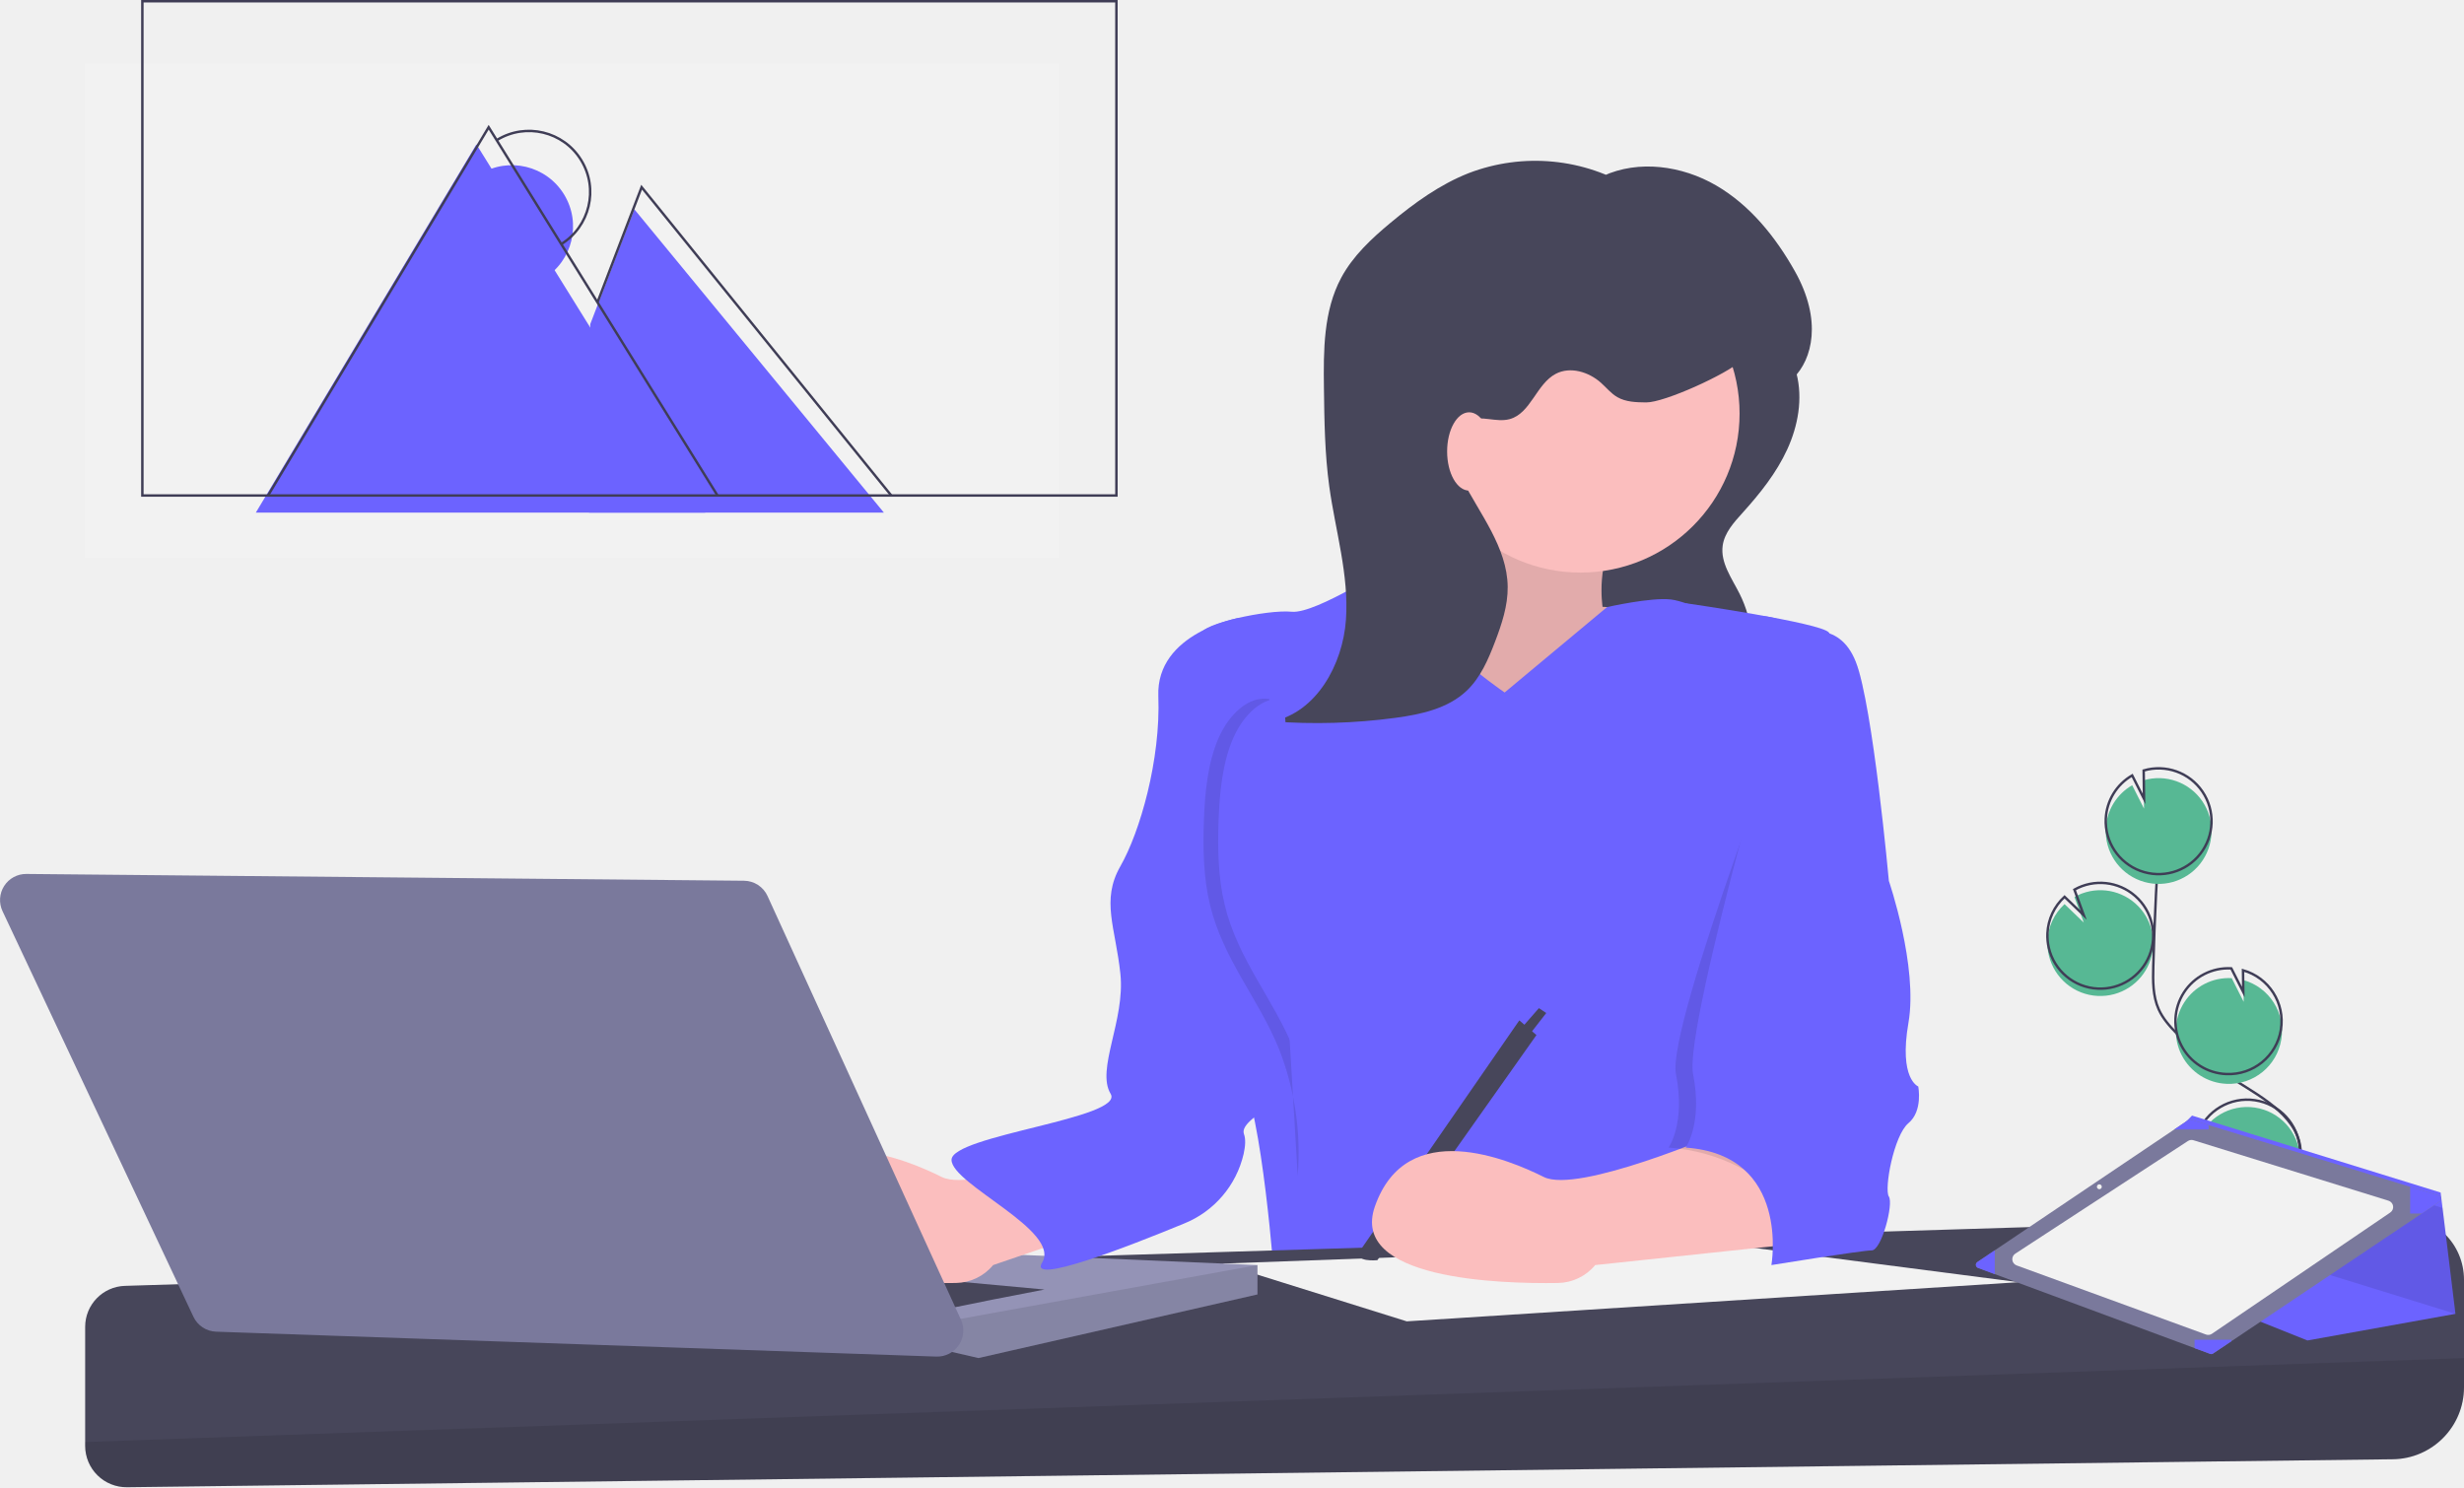
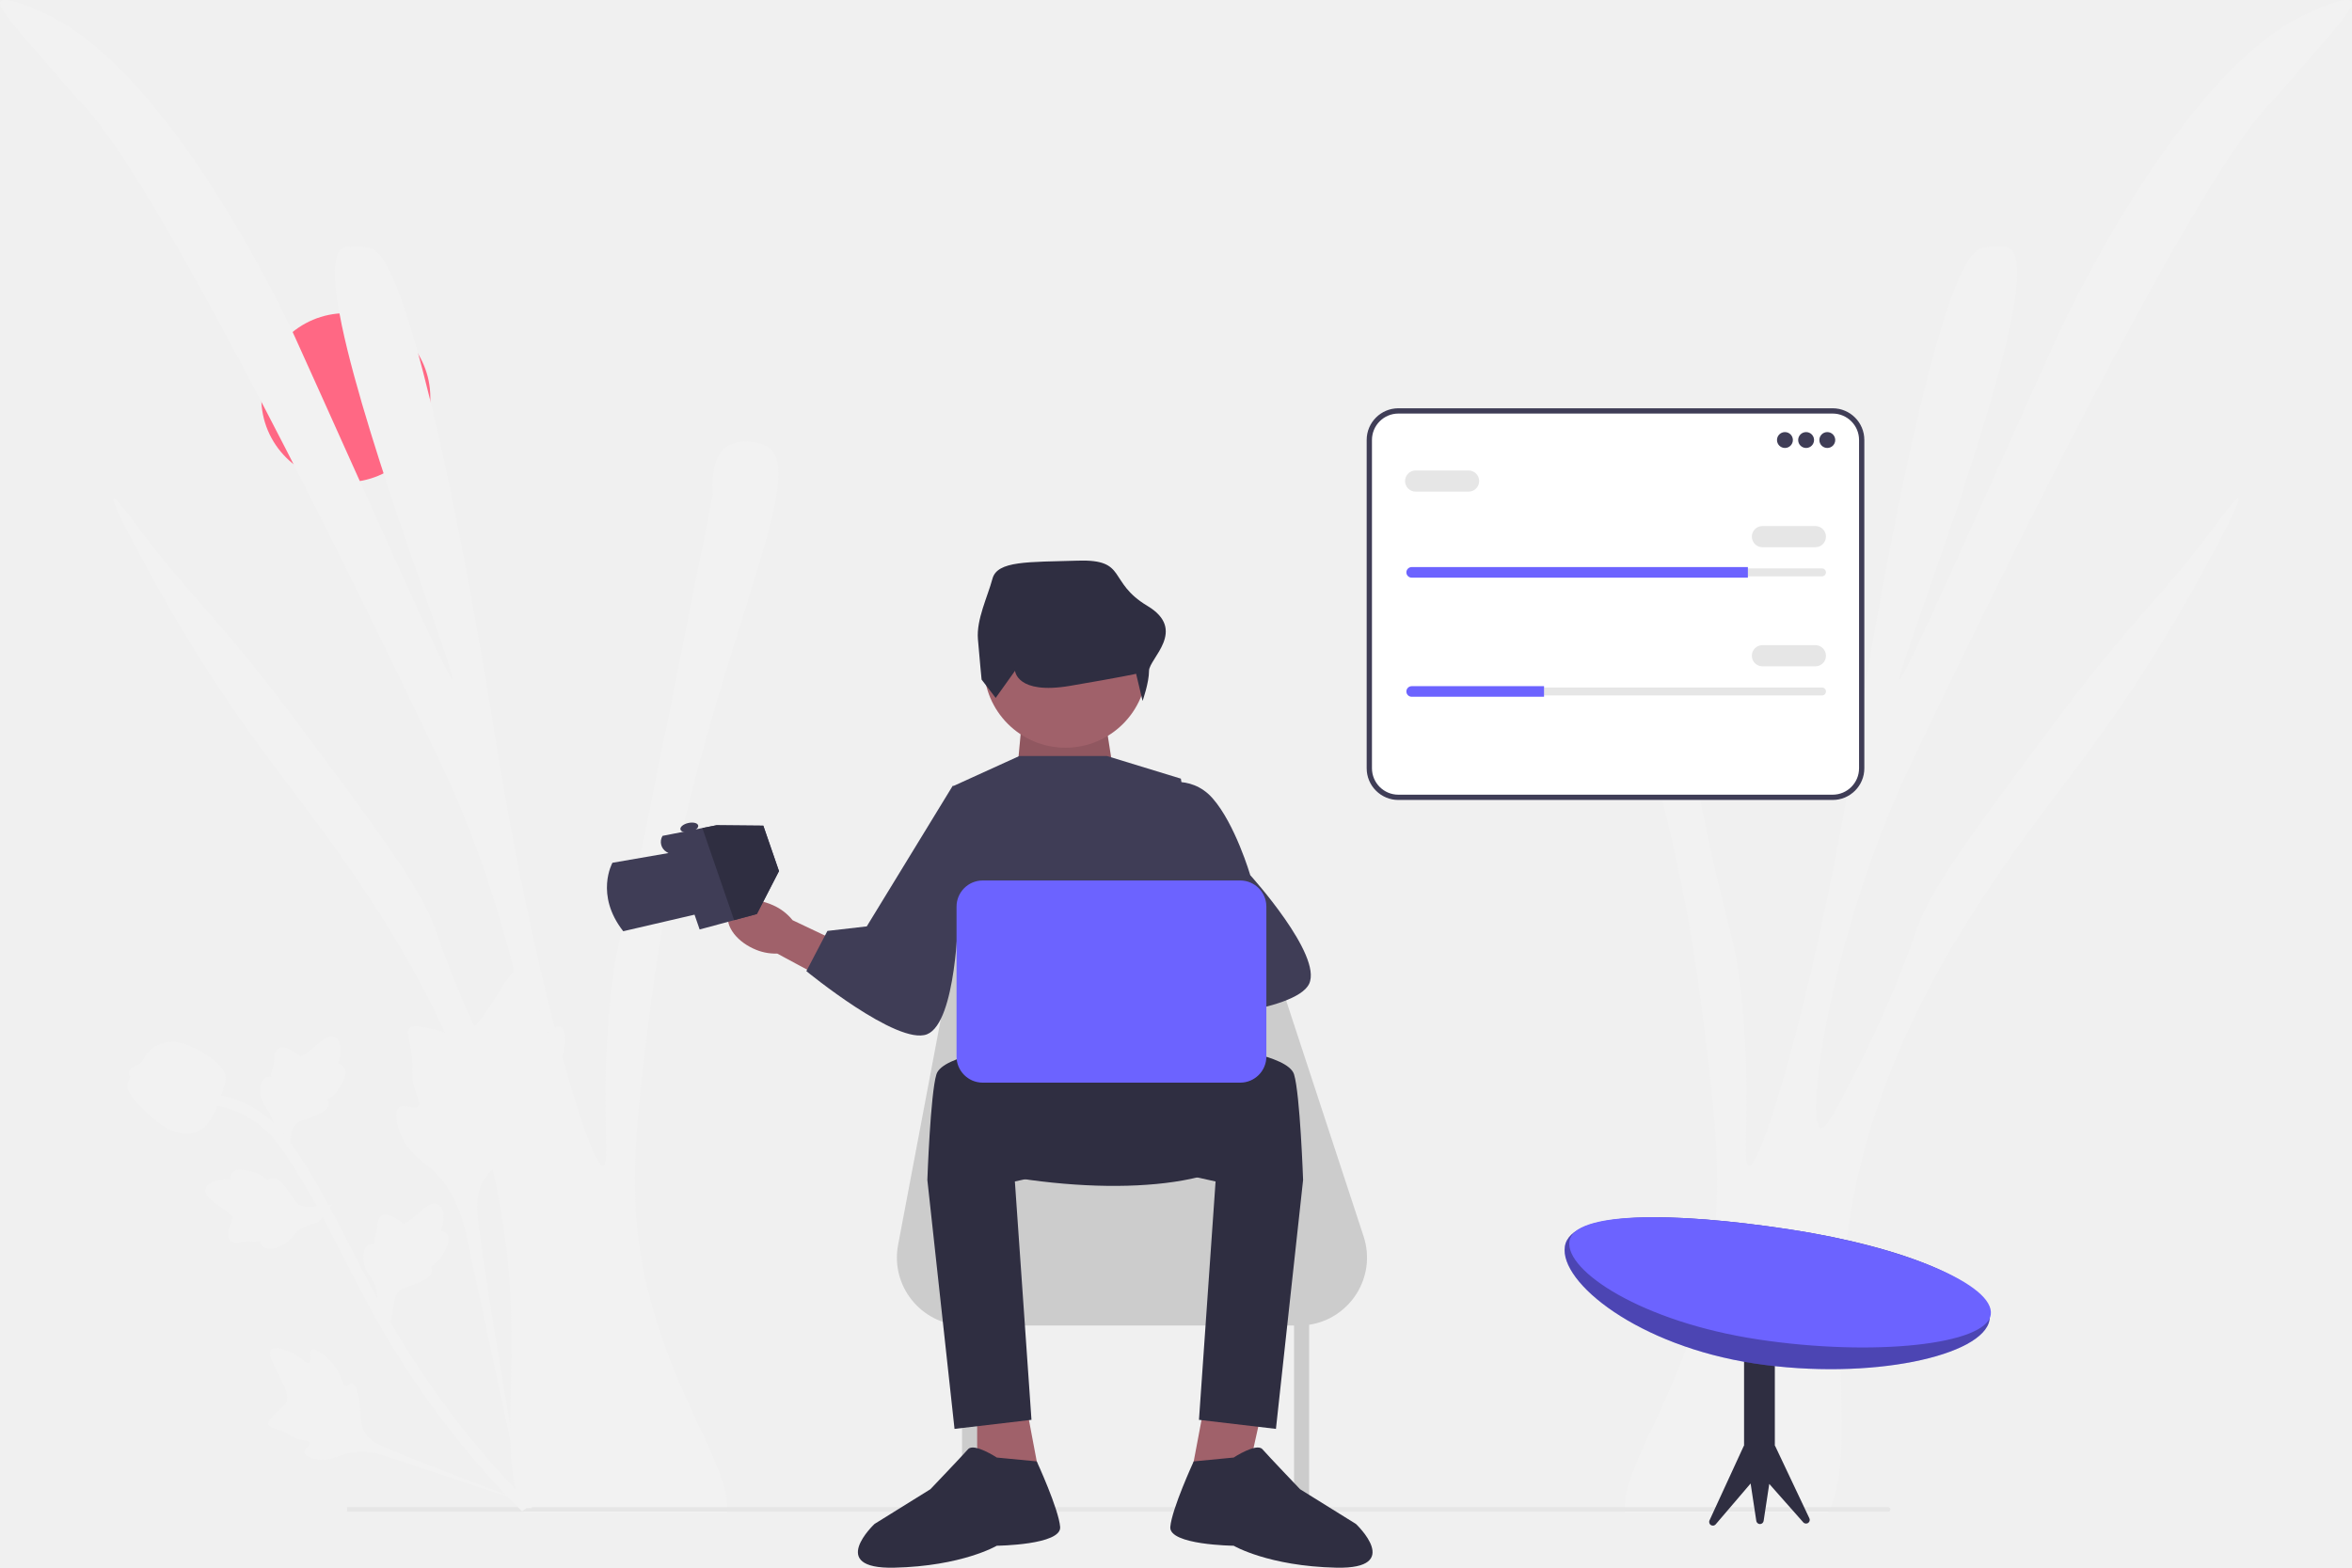
- <svg xmlns="http://www.w3.org/2000/svg" id="a2889d33-42cc-41f0-88ec-ec050668376c" data-name="Layer 1" width="1006.799" height="607.79" viewBox="0 0 1006.799 607.79">
-   <path d="M953.777,552.871a21.619,21.619,0,1,0-9.556-40.449l3.819,10.465-7.858-7.544a21.538,21.538,0,0,0-6.984,14.922,21.2,21.2,0,0,0,.548,5.954A21.615,21.615,0,0,0,953.777,552.871Z" transform="translate(-96.60073 -145.8549)" fill="#57b894" />
-   <path d="M1016.955,668.385c-4.583-8.485.617-18.887,6.595-26.455s13.263-15.443,13.108-25.086c-.222-13.859-14.932-22.042-26.685-29.389a130.157,130.157,0,0,1-23.961-19.266c-2.886-2.946-5.675-6.096-7.363-9.858-2.431-5.418-2.363-11.583-2.21-17.519q.766-29.664,2.931-59.27" transform="translate(-96.60073 -145.8549)" fill="none" stroke="#3f3d56" stroke-miterlimit="10" />
-   <path d="M953.777,549.871a21.619,21.619,0,1,0-9.556-40.449l3.819,10.465-7.858-7.544a21.538,21.538,0,0,0-6.984,14.922,21.2,21.2,0,0,0,.548,5.954A21.615,21.615,0,0,0,953.777,549.871Z" transform="translate(-96.60073 -145.8549)" fill="none" stroke="#3f3d56" stroke-miterlimit="10" />
-   <path d="M957.028,484.461A21.594,21.594,0,0,1,967.819,466.752l4.839,9.574-.146-11.589a21.617,21.617,0,1,1-15.484,19.725Z" transform="translate(-96.60073 -145.8549)" fill="#57b894" />
-   <path d="M957.028,480.461A21.594,21.594,0,0,1,967.819,462.752l4.839,9.574-.146-11.589a21.617,21.617,0,1,1-15.484,19.725Z" transform="translate(-96.60073 -145.8549)" fill="none" stroke="#3f3d56" stroke-miterlimit="10" />
-   <path d="M1006.412,588.786a21.617,21.617,0,0,0,6.857-42.403l.112,8.906-4.894-9.687a.378.378,0,0,0-.059-.004,21.618,21.618,0,1,0-2.017,43.188Z" transform="translate(-96.60073 -145.8549)" fill="#57b894" />
-   <path d="M1006.246,584.786a21.617,21.617,0,0,0,6.857-42.403l.112,8.906-4.894-9.687a.378.378,0,0,0-.059-.004,21.618,21.618,0,1,0-2.017,43.188Z" transform="translate(-96.60073 -145.8549)" fill="none" stroke="#3f3d56" stroke-miterlimit="10" />
-   <path d="M995.575,629.75a21.608,21.608,0,1,0-1.046-17.403l13.501,10.986-14.852-3.442A21.416,21.416,0,0,0,995.575,629.75Z" transform="translate(-96.60073 -145.8549)" fill="#57b894" />
-   <path d="M995.575,626.75a21.608,21.608,0,1,0-1.046-17.403l13.501,10.986-14.852-3.442A21.416,21.416,0,0,0,995.575,626.75Z" transform="translate(-96.60073 -145.8549)" fill="none" stroke="#3f3d56" stroke-miterlimit="10" />
-   <path d="M830.675,298.569c2.605,10.26.621,21.294-3.789,30.918s-11.11,18.011-18.2,25.872c-3.567,3.955-7.428,8.159-8.185,13.431-1.009,7.029,3.731,13.391,6.914,19.739a48.495,48.495,0,0,1,4.974,17.8c.428,5.322-.238,11.187-3.965,15.009-3.594,3.685-9.113,4.577-14.238,5.053a181.987,181.987,0,0,1-42.372-1.024c3.933-5.231,2.455-8.476,2.086-15.011-.725-12.819-10.054-24.424-11.866-37.135-1.44-10.105,5.249-19.382,11.572-27.396l28.992-36.744c4.804-6.089,9.589-12.36,13.038-19.34,2.465-4.988,2.928-14.354,9.129-16.017C816.452,270.589,828.402,289.62,830.675,298.569Z" transform="translate(-96.60073 -145.8549)" fill="#47465a" />
-   <path d="M688.399,328.855s-20,59-30,63,60,76,60,76l51-25,2-48-20-1s-3-20,7-30S688.399,328.855,688.399,328.855Z" transform="translate(-96.60073 -145.8549)" fill="#fbbebe" />
-   <path d="M688.399,328.855s-20,59-30,63,60,76,60,76l51-25,2-48-20-1s-3-20,7-30S688.399,328.855,688.399,328.855Z" transform="translate(-96.60073 -145.8549)" opacity="0.1" />
-   <path d="M711.399,428.855s-43-29-45-53c0,0-32,21-42,20s-37,5-37,9,25,117,25,117-18,48-9,63,14,85,14,85h208s-28-49-13-84,21-182,21-182-11-8-22-6-24-6-32-7-26.13,3.094-26.13,3.094Z" transform="translate(-96.60073 -145.8549)" fill="#6c63ff" />
-   <path d="M1103.399,668.783v44a29.433,29.433,0,0,1-29.07,29.431L148.512,753.644a16.905,16.905,0,0,1-17.113-16.903V688.102a16.756,16.756,0,0,1,16.239-16.748l928.846-28.668A26.11,26.11,0,0,1,1103.399,668.783Z" transform="translate(-96.60073 -145.8549)" fill="#47465a" />
-   <path d="M1103.399,700.855v11.928a29.433,29.433,0,0,1-29.07,29.431L148.512,753.644a16.905,16.905,0,0,1-17.113-16.903v-1.565Z" transform="translate(-96.60073 -145.8549)" opacity="0.1" />
-   <polygon points="824.799 524 707.659 508.801 499.362 516.4 574.799 540 824.799 524" fill="#f2f2f2" />
-   <polygon points="513.799 517 513.799 529 399.799 555 388.659 552.43 386.799 552 304.799 508 513.799 517" fill="#9493b6" />
-   <polygon points="513.799 517 513.799 529 399.799 555 388.659 552.43 386.799 540 513.799 517" opacity="0.1" />
-   <path d="M479.399,681.855c2-1,44-9,44-9l-76-7Z" transform="translate(-96.60073 -145.8549)" fill="#47465a" />
-   <circle cx="645.799" cy="169" r="65" fill="#fbbebe" />
-   <path d="M553.399,608.855s-58,25-72,18-56-25-69,12c-10.484,29.838,50.717,31.712,74.801,31.319a20.125,20.125,0,0,0,15.199-7.319h0l83.5-28.5S567.399,602.855,553.399,608.855Z" transform="translate(-96.60073 -145.8549)" fill="#fbbebe" />
-   <path d="M717.399,562.855l7,6-65,92s-10,1-7-4Z" transform="translate(-96.60073 -145.8549)" fill="#47465a" />
-   <polygon points="624.799 423 631.799 414 628.799 412 621.799 420 624.799 423" fill="#47465a" />
-   <path d="M602.899,398.355s-34,6-33,32-7.5,55.5-15.5,69.5-2,25,0,44-10,39-4,49-65,17-65,27,45,29,37,42c-5.755,9.353,34.813-6.398,58.031-15.972a40.522,40.522,0,0,0,24.329-28.466c.703-3.188.891-6.062.141-8.062-3-8,32.5-18.5,33.5-38.5s-5-40-10-60S602.899,398.355,602.899,398.355Z" transform="translate(-96.60073 -145.8549)" fill="#6c63ff" />
-   <path d="M107.377,503.016l293.239,2.775a10.663,10.663,0,0,1,9.599,6.235l79.028,173.15a10.663,10.663,0,0,1-10.069,15.083l-294.269-10.179a10.663,10.663,0,0,1-9.279-6.116L97.629,518.218A10.663,10.663,0,0,1,107.377,503.016Z" transform="translate(-96.60073 -145.8549)" fill="#7a799c" />
-   <path d="M799.399,608.855s-58,25-72,18-56-25-69,12c-10.484,29.838,50.717,31.712,74.801,31.319a20.125,20.125,0,0,0,15.199-7.319h0l85-9S813.399,602.855,799.399,608.855Z" transform="translate(-96.60073 -145.8549)" fill="#fbbebe" />
-   <path d="M833.899,419.355s14.5-19.5,21.5-1.5,6,88,6,88,12,35,8,58,4,26,4,26,2,10-4,15-10,27-8,30-3,22-7,22-12.5-1.5-12.5-1.5-20.5-37.5-63.5-40.5c0,0,7-10,3-30S833.899,419.355,833.899,419.355Z" transform="translate(-96.60073 -145.8549)" opacity="0.1" />
-   <path d="M831.399,404.855s16.5-6.5,23.5,11.5,13.5,89.5,13.5,89.5,12,35,8,58,4,26,4,26,2,10-4,15-10,27-8,30-3,22-7,22-41,6-41,6,8-45-35-48c0,0,7-10,3-30S831.399,404.855,831.399,404.855Z" transform="translate(-96.60073 -145.8549)" fill="#6c63ff" />
-   <path d="M764.174,223.127A75.93,75.93,0,0,0,696.712,216.609c-11.773,4.631-22.171,12.17-31.897,20.26-7.802,6.49-15.41,13.57-20.203,22.515-7.267,13.562-7.246,29.707-7.049,45.092.171,13.395.346,26.831,2.171,40.103,2.504,18.203,8.113,36.224,6.825,54.553s-12.06,37.884-30.066,41.54a241.328,241.328,0,0,0,50.238-1.447c10.494-1.406,21.51-3.809,29.182-11.105,5.603-5.329,8.77-12.675,11.526-19.9,2.769-7.261,5.305-14.807,5.208-22.578-.202-16.17-11.43-29.733-18.758-44.148-2.057-4.046-3.862-8.396-3.791-12.934s2.441-9.303,6.659-10.978c5.205-2.068,11.231,1.017,16.642-.429,8.694-2.322,10.95-14.395,18.932-18.55,5.906-3.074,13.443-.769,18.409,3.666,2.221,1.983,4.123,4.381,6.699,5.875,3.492,2.025,7.734,2.124,11.771,2.168,7.536.083,33.259-11.73,38.69-16.955,5.298,27.253,44.698,3.535,22.087-36.673-7.873-14-18.315-27.002-32.206-35.066s-31.614-10.564-46.197-3.832" transform="translate(-96.60073 -145.8549)" fill="#47465a" />
-   <ellipse cx="600.299" cy="184.5" rx="9" ry="16" fill="#fbbebe" />
-   <path d="M785.399,392.374s55.5,7.982,58.5,11.982-3,28-3,28l-40,7-30.78-6.638Z" transform="translate(-96.60073 -145.8549)" fill="#6c63ff" />
-   <path d="M615.28,431.531c-8.358-1.441-16.511,6.124-20.839,16.098s-5.503,21.925-5.929,33.536c-.423,11.54-.173,23.325,2.455,34.296,5.396,22.529,19.883,38.457,28.267,59.173a116.03,116.03,0,0,1,7.614,51.721" transform="translate(-96.60073 -145.8549)" opacity="0.1" />
-   <path d="M621.28,431.531c-8.358-1.441-16.511,6.124-20.839,16.098s-5.503,21.925-5.929,33.536c-.423,11.54-.173,23.325,2.455,34.296,5.396,22.529,19.883,38.457,28.267,59.173a116.03,116.03,0,0,1,7.614,51.721" transform="translate(-96.60073 -145.8549)" fill="#6c63ff" />
-   <polygon points="846.099 509.119 942.837 547.814 1003.299 536.931 998.026 493.653 997.252 487.353 895.678 455.913 888.422 463.168 846.099 509.119" fill="#6c63ff" />
-   <polygon points="901.724 463.616 901.724 505.491 1003.299 536.931 998.026 493.653 901.724 463.616" opacity="0.1" />
-   <path d="M904.819,664.017l6.847,2.535,81.645,30.237,6.345,2.349a1.336,1.336,0,0,0,1.218-.143l7.477-5.013,77.778-52.181,7.348-4.927a1.351,1.351,0,0,0-.358-2.414l-11.717-3.588-82.361-25.231-7.191-2.206a1.344,1.344,0,0,0-1.153.172l-5.665,3.817-73.38,49.417-7.112,4.791A1.35,1.35,0,0,0,904.819,664.017Z" transform="translate(-96.60073 -145.8549)" fill="#7a799c" />
-   <path d="M1073.278,641.373l-72.879,49.565a2.682,2.682,0,0,1-2.429.302L920.6,662.995a2.706,2.706,0,0,1-.547-4.805l70.54-46.033a2.682,2.682,0,0,1,2.261-.316l79.709,24.714A2.706,2.706,0,0,1,1073.278,641.373Z" transform="translate(-96.60073 -145.8549)" fill="#f2f2f2" />
-   <path d="M1081.402,630.872v10.929h4.727l7.348-4.927a1.351,1.351,0,0,0-.358-2.414Z" transform="translate(-96.60073 -145.8549)" fill="#6c63ff" />
-   <path d="M993.311,693.366v3.423l6.345,2.349a1.336,1.336,0,0,0,1.218-.143l7.477-5.013V693.366Z" transform="translate(-96.60073 -145.8549)" fill="#6c63ff" />
-   <path d="M904.819,664.017l6.847,2.535v-9.711h-.014l-7.112,4.791A1.35,1.35,0,0,0,904.819,664.017Z" transform="translate(-96.60073 -145.8549)" fill="#6c63ff" />
-   <path d="M985.032,607.424h14.009v-1.783l-7.191-2.206a1.344,1.344,0,0,0-1.153.172Z" transform="translate(-96.60073 -145.8549)" fill="#6c63ff" />
-   <circle cx="857.799" cy="485" r="1" fill="#f2f2f2" />
-   <rect x="34.669" y="26" width="398" height="202" fill="#f2f2f2" />
-   <polyline points="104.527 209.5 194.669 59 288.169 209.5" fill="#6c63ff" />
-   <polygon points="241.169 132.5 259.169 85.5 361.169 209.5 240.669 209.5 241.169 132.5" fill="#6c63ff" />
-   <path d="M318.819,259.681a25.001,25.001,0,1,0-26.136-42.628" transform="translate(-96.60073 -145.8549)" fill="#6c63ff" />
-   <rect x="58.169" y="0.5" width="398" height="202" fill="none" stroke="#3f3d56" stroke-miterlimit="10" />
-   <polyline points="109.527 202.5 199.669 52 293.169 202.5" fill="none" stroke="#3f3d56" stroke-miterlimit="10" />
-   <polyline points="244.169 123.5 262.169 76.5 364.169 202.5" fill="none" stroke="#3f3d56" stroke-miterlimit="10" />
-   <path d="M325.819,245.681a25.001,25.001,0,1,0-26.136-42.628" transform="translate(-96.60073 -145.8549)" fill="none" stroke="#3f3d56" stroke-miterlimit="10" />
+ <svg xmlns="http://www.w3.org/2000/svg" id="uuid-852bfee6-0706-463a-a8cf-a6cd0d0b80fc" width="888.461" height="592.32" viewBox="0 0 888.461 592.32">
+   <polygon points="422.23 302.16 383.23 302.16 386.23 270.16 417.23 270.16 422.23 302.16" fill="#a0616a" />
+   <polygon points="422.23 302.16 383.23 302.16 386.23 270.16 417.23 270.16 422.23 302.16" opacity=".1" />
+   <g>
+     <g>
+       <circle cx="130.628" cy="150.262" r="31.937" fill="#ff6884" />
+       <path d="M274.617,567.299c.181,1.526,.233,2.949,.129,4.346h-76.813c-.699-1.397-1.294-2.846-1.811-4.346-9.391-26.984,6.054-71.897-13.531-138.491-14.54-49.415-41.679-88.067-54.33-106.074-15.549-22.146-33.167-42.585-53.58-75.235-4.424-7.063-8.977-14.721-13.686-23.077-1.578-2.794-19.766-35.211-18.11-36.22,.776-.466,5.588,6.08,7.218,8.279,14.385,19.455,22.741,27.967,34.72,41.964,7.27,8.486,15.859,18.964,27.915,35.134,30.917,41.421,46.362,62.118,51.743,77.615,1.423,4.139,9.003,26.544,23.284,54.33,7.296,14.178,10.944,21.266,12.936,20.697,5.64-1.63-1.966-60.333-25.872-119.01-4.088-9.986-7.141-16.377-12.936-28.459-9.417-19.714-61.859-129.281-100.408-194.865-4.838-8.253-9.469-15.782-13.738-22.379-.828-1.242-1.63-2.458-2.406-3.622-5.381-8.02-10.142-14.359-14.1-18.447-2.096-2.173-7.425-8.331-18.11-20.697C8.889,13.826,5.784,10.178,3.689,7.514c-.31-.388-.595-.776-.828-1.112C.325,3.09-.399,1.485,.196,.632,1.05-.584,4.335,.114,7.932,1.382c.388,.129,.802,.285,1.19,.44,3.907,1.449,7.865,3.338,9.184,3.984,12.108,5.821,23.931,16.247,34.875,28.64,4.062,4.579,7.969,9.417,11.746,14.385,12.16,16.04,22.767,33.504,30.787,47.863,9.831,17.696,15.73,30.71,15.73,30.71,27.45,60.617,57.901,129.953,59.505,129.358,1.759-.647-32.003-86.955-41.834-133.834-3.286-15.704-3.881-26.984,.44-29.157,.155-.078,.31-.155,.492-.207,.673-.233,1.294-.207,1.63-.181,0,0,4.01-.517,8.227,.388,5.252,1.138,11.228,15.756,17.049,36.272,15.135,52.882,29.519,144.83,29.519,144.83,14.385,91.974,36.22,166.407,41.395,165.579,2.872-.466-1.242-23.569,2.587-62.092,2.691-27.01,5.743-26.182,15.523-75.028,15.523-77.486,23.284-116.216,23.284-116.422-.078-1.63-.285-4.916,.207-8.331,.517-3.7,1.837-7.58,4.967-9.779,4.76-3.363,12.418-1.914,15.523,0,2.484,1.552,3.751,4.398,4.036,8.486,1.707,25.716-35.237,100.279-48.018,201.075-6.364,50.217-9.857,77.615,0,113.835,9.754,35.91,26.751,58.78,28.64,75.105Z" fill="#f2f2f2" />
+     </g>
+     <path d="M613.844,567.299c-.181,1.526-.233,2.949-.129,4.346h76.813c.699-1.397,1.294-2.846,1.811-4.346,9.391-26.984-6.054-71.897,13.531-138.491,14.54-49.415,41.679-88.067,54.33-106.074,15.549-22.146,33.167-42.585,53.58-75.235,4.424-7.063,8.977-14.721,13.686-23.077,1.578-2.794,19.766-35.211,18.11-36.22-.776-.466-5.588,6.08-7.218,8.279-14.385,19.455-22.741,27.967-34.72,41.964-7.27,8.486-15.859,18.964-27.915,35.134-30.917,41.421-46.362,62.118-51.743,77.615-1.423,4.139-9.003,26.544-23.284,54.33-7.296,14.178-10.944,21.266-12.936,20.697-5.64-1.63,1.966-60.333,25.872-119.01,4.088-9.986,7.141-16.377,12.936-28.459,9.417-19.714,61.859-129.281,100.408-194.865,4.838-8.253,9.469-15.782,13.738-22.379,.828-1.242,1.63-2.458,2.406-3.622,5.381-8.02,10.142-14.359,14.1-18.447,2.096-2.173,7.425-8.331,18.11-20.697,4.243-4.916,7.348-8.564,9.443-11.228,.31-.388,.595-.776,.828-1.112,2.536-3.311,3.26-4.916,2.665-5.769-.854-1.216-4.139-.517-7.736,.75-.388,.129-.802,.285-1.19,.44-3.907,1.449-7.865,3.338-9.184,3.984-12.108,5.821-23.931,16.247-34.875,28.64-4.062,4.579-7.969,9.417-11.746,14.385-12.16,16.04-22.767,33.504-30.787,47.863-9.831,17.696-15.73,30.71-15.73,30.71-27.45,60.617-57.901,129.953-59.505,129.358-1.759-.647,32.003-86.955,41.834-133.834,3.286-15.704,3.881-26.984-.44-29.157-.155-.078-.31-.155-.492-.207-.673-.233-1.294-.207-1.63-.181,0,0-4.01-.517-8.227,.388-5.252,1.138-11.228,15.756-17.049,36.272-15.135,52.882-29.519,144.83-29.519,144.83-14.385,91.974-36.22,166.407-41.395,165.579-2.872-.466,1.242-23.569-2.587-62.092-2.691-27.01-5.743-26.182-15.523-75.028-15.523-77.486-23.284-116.216-23.284-116.422,.078-1.63,.285-4.916-.207-8.331-.517-3.7-1.837-7.58-4.967-9.779-4.76-3.363-12.418-1.914-15.523,0-2.484,1.552-3.751,4.398-4.036,8.486-1.707,25.716,35.237,100.279,48.018,201.075,6.364,50.217,9.857,77.615,0,113.835-9.754,35.91-26.751,58.78-28.64,75.105Z" fill="#f2f2f2" />
+     <path d="M714.128,570.285h0c0,.464-.376,.84-.84,.84H131.088v-1.68H713.288c.464,0,.84,.376,.84,.84Z" fill="#e6e6e6" />
+     <polygon points="366.268 534.679 372.823 564.09 393.344 561.24 387.644 531.03 366.268 534.679" fill="#a0616a" />
+     <polygon points="476.281 534.679 469.725 564.09 449.205 561.24 454.905 531.03 476.281 534.679" fill="#a0616a" />
+     <path d="M515.091,467.111l-36.933-112.5c-8.262-25.167-31.755-42.181-58.244-42.181h-0c-29.464,0-54.76,20.961-60.235,49.911l-20.425,108.009c-2.925,15.466,8.604,29.798,24.164,30.438v73.847h5.7v-73.817h119.703v73.817h5.7v-74.109c15.4-2.282,25.615-18.047,20.57-33.416Z" fill="#ccc" />
+     <path d="M438.66,390.521l-69.542,2.28s-26.221,46.741,19.95,53.011c46.171,6.27,86.642-.57,88.352-20.52s-12.54-35.341-38.761-34.771Z" fill="#2f2e41" />
+     <path d="M382.228,395.652s-26.221,2.85-28.501,10.26c-2.28,7.41-3.42,39.901-3.42,39.901l10.26,94.052,29.071-3.42-6.27-90.062,33.631-7.41-34.771-43.321Z" fill="#2f2e41" />
+     <path d="M376.528,550.695s-8.626-5.7-10.868-3.135-14.212,15.105-14.212,15.105l-21.09,13.11s-18.24,17.1,7.41,16.53c25.651-.57,38.761-8.292,38.761-8.292,0,0,24.511-.258,23.941-7.098-.57-6.84-8.841-24.768-8.841-24.768l-15.1-1.453Z" fill="#2f2e41" />
+     <path d="M460.32,395.652s26.221,2.85,28.501,10.26,3.42,39.901,3.42,39.901l-10.26,94.052-29.071-3.42,6.27-90.062-33.631-7.41,34.771-43.321Z" fill="#2f2e41" />
+     <path d="M466.02,550.695s8.626-5.7,10.868-3.135,14.212,15.105,14.212,15.105l21.09,13.11s18.24,17.1-7.41,16.53-38.761-8.292-38.761-8.292c0,0-24.511-.258-23.941-7.098,.57-6.84,8.841-24.768,8.841-24.768l15.1-1.453Z" fill="#2f2e41" />
+     <path d="M418.139,285.639h-33.09l-25.051,11.4,5.7,75.242s-7.105,22.875,1.578,24.263c8.683,1.388,56.564,9.938,69.674,2.528,13.11-7.41,24.511-5.13,24.511-5.13l-15.39-99.752-27.931-8.55Z" fill="#3f3d56" />
+     <circle cx="402.464" cy="251.723" r="30.781" fill="#a0616a" />
+     <path d="M370.797,256.761l5.317,6.932,7.317-10.26s.61,9.12,20.732,5.7,25.001-4.56,25.001-4.56l2.439,10.26s2.439-6.84,2.439-11.4,14.634-15.39-.61-24.511-7.317-17.67-26.22-17.1c-18.903,.57-30.488,0-32.318,6.84-1.829,6.84-6.098,15.39-5.488,22.801s1.39,15.298,1.39,15.298Z" fill="#2f2e41" />
+     <path id="uuid-7ddbc389-7cdc-46c2-935f-0ff8b929a928" d="M429.029,391.708c-7.41,2.462-14.687,.633-16.253-4.083-1.566-4.716,3.172-10.534,10.586-12.995,2.948-1.024,6.098-1.327,9.187-.884l31.53-10.033,4.393,14.896-31.549,8.309c-2.211,2.204-4.917,3.846-7.893,4.789Z" fill="#a0616a" />
+     <g>
+       <path id="uuid-04944d89-6e1c-4a13-b790-56aa68a198ee" d="M284.561,358.393c-7.095-3.26-11.164-9.564-9.089-14.079,2.076-4.515,9.509-5.531,16.607-2.269,2.853,1.264,5.362,3.194,7.316,5.626l29.888,14.194-6.96,13.884-28.726-15.467c-3.12,.101-6.219-.547-9.037-1.889Z" fill="#a0616a" />
+       <path d="M359.895,296.879s11.86,4.84,11.492,17.758-9.434,30.971-9.434,30.971c0,0-.633,40.754-11.775,45.165s-45.576-23.86-45.576-23.86l7.953-15.192,14.864-1.715,32.476-53.127Z" fill="#3f3d56" />
+     </g>
+     <path d="M437.52,296.469s11.97-4.56,20.52,5.13,14.25,29.071,14.25,29.071c0,0,27.361,30.211,22.23,41.041-5.13,10.83-49.591,13.68-49.591,13.68l-4.56-16.53,9.69-11.4-12.54-60.991Z" fill="#3f3d56" />
+     <path d="M468.497,409.047h-97.296c-5.443,0-9.87-4.428-9.87-9.87v-56.641c0-5.442,4.428-9.87,9.87-9.87h97.296c5.443,0,9.87,4.428,9.87,9.87v56.641c0,5.442-4.428,9.87-9.87,9.87Z" fill="#6c63ff" />
+     <g>
+       <path d="M211.919,388.118c-2.41-1.265-6.209,4.021-8.264,2.792-2.048-1.225,1.011-6.899-.141-14.846-.208-1.433-1.517-10.463-5.156-11.256-6.898-1.502-16.1,27.913-26.502,26.554-2.283-.298-4.866-2.11-11.939-3.278-2.814-.465-4.365-.501-5.272,.427-1.287,1.317-.153,3.427,.683,8.434,1.254,7.51-.416,8.039,1.11,13.706,1.133,4.207,2.649,6.125,1.652,7.295-1.41,1.655-5.356-1.116-7.38,.598-2.066,1.749-.737,6.988,.854,10.543,2.985,6.672,7.759,9.346,11.653,12.852,4.231,3.81,9.401,10.385,12.421,22.341l22.97,107.095c-4.228-22.275-14.755-83.991-17.699-107.522-.85-6.793-1.494-13.817,2.68-19.319,4.019-5.297,12.021-8.545,19.891-16.468,.919-.925,3.445-3.533,2.736-5.528-.586-1.649-2.849-1.376-3.419-2.907-.765-2.054,2.686-4.211,5.643-8.947,2.085-3.339,2.864-6.262,3.534-8.776,.202-.758,3.153-12.108-.056-13.791l-0,0Z" fill="#f2f2f2" />
+       <path d="M117.726,510.004c-1.316,.818,.182,4.207-1.014,4.861-1.192,.652-3.095-2.487-7.327-4.214-.763-.311-5.573-2.275-7.012-.717-2.728,2.952,9.054,15.956,5.386,20.669-.805,1.034-2.44,1.779-5.054,4.914-1.04,1.247-1.505,1.998-1.311,2.71,.275,1.012,1.638,1.064,4.337,2.098,4.047,1.552,3.825,2.524,7.047,3.41,2.392,.658,3.77,.467,4.057,1.294,.406,1.17-2.093,2.307-1.836,3.795,.262,1.518,3.217,2.378,5.421,2.623,4.136,.46,6.826-1.112,9.67-2.011,3.091-.977,7.809-1.618,14.549,.35l59.191,19.626c-12.153-4.352-45.481-16.992-57.879-22.337-3.579-1.543-7.213-3.253-8.708-6.89-1.44-3.501-.726-8.365-2.343-14.514-.189-.718-.74-2.71-1.924-2.938-.978-.188-1.497,1.001-2.413,.839-1.229-.217-1.292-2.534-2.763-5.351-1.037-1.987-2.247-3.213-3.288-4.267-.314-.318-5.033-5.041-6.785-3.952l0,0Z" fill="#f2f2f2" />
+       <path d="M147.687,499.69l-5.168-6.606,.032-.762c.147-3.523-.493-6.48-1.904-8.792-.224-.368-.467-.724-.715-1.087-.981-1.438-2.2-3.225-2.563-5.961-.199-1.527-.394-5.227,2.088-6.284,.664-.291,1.3-.295,1.854-.183,.001-.114,.003-.229,.005-.353,.042-1.515,.317-2.323,.583-3.101,.203-.598,.414-1.215,.57-2.465,.069-.548,.1-1.012,.127-1.402,.083-1.181,.249-2.63,1.612-3.447,1.488-.823,2.982-.094,3.972,.389,1.766,.859,2.799,1.627,3.484,2.136,.25,.186,.532,.395,.641,.446,.888,.398,4.281-2.577,5.564-3.689,2.876-2.51,5.364-4.682,7.753-3.365,1.71,.941,2.28,3.228,1.734,6.982-.171,1.169-.497,2.178-.823,3.013,.691-.01,1.428,.174,2.059,.787h0c1.492,1.454,1.075,4.088-1.231,7.836-.571,.933-1.343,2.185-2.744,3.422-.66,.582-1.306,1.022-1.864,1.39,.191,.336,.333,.74,.359,1.23,.078,1.441-.829,2.709-2.748,3.722-2.094,1.144-4.003,1.786-5.685,2.355-1.468,.498-2.731,.931-3.565,1.526-1.533,1.125-1.981,3.183-2.408,5.758l-1.019,6.504-0,0Z" fill="#f2f2f2" />
+       <path d="M125.337,455.171l-5.079,6.674-.745,.163c-3.445,.751-6.143,2.121-8.022,4.072-.299,.31-.581,.636-.87,.967-1.142,1.313-2.561,2.946-5.116,3.991-1.427,.58-4.956,1.707-6.608-.426-.45-.569-.615-1.183-.647-1.747-.11,.028-.222,.055-.342,.085-1.476,.343-2.328,.282-3.147,.223-.63-.045-1.28-.092-2.529,.073-.548,.073-1.004,.16-1.388,.233-1.163,.219-2.607,.427-3.744-.685-1.173-1.231-.847-2.861-.632-3.941,.383-1.926,.864-3.12,1.182-3.912,.117-.289,.247-.615,.269-.734,.16-.96-3.579-3.487-4.98-4.447-3.157-2.145-5.889-4.001-5.221-6.646,.477-1.893,2.544-3.024,6.314-3.448,1.174-.131,2.233-.072,3.123,.032-.185-.666-.194-1.426,.239-2.192h0c1.028-1.812,3.682-2.077,7.892-.797,1.048,.316,2.454,.745,4.006,1.786,.73,.491,1.32,1.004,1.817,1.451,.277-.27,.631-.51,1.099-.659,1.375-.441,2.831,.115,4.297,1.714,1.638,1.735,2.743,3.419,3.72,4.902,.854,1.294,1.593,2.405,2.38,3.061,1.477,1.198,3.581,1.109,6.18,.869l6.55-.664-0,0Z" fill="#f2f2f2" />
+       <path d="M108.766,436.54l-5.168-6.606,.032-.762c.147-3.523-.493-6.48-1.904-8.792-.224-.368-.467-.724-.715-1.087-.981-1.438-2.2-3.225-2.563-5.961-.199-1.527-.394-5.227,2.088-6.284,.664-.291,1.3-.295,1.854-.183,.001-.114,.003-.229,.005-.353,.042-1.515,.317-2.323,.583-3.101,.203-.598,.414-1.215,.57-2.465,.069-.548,.1-1.012,.127-1.402,.083-1.181,.249-2.63,1.612-3.447,1.488-.823,2.982-.094,3.972,.389,1.766,.859,2.799,1.627,3.484,2.136,.25,.186,.532,.395,.641,.446,.888,.398,4.281-2.577,5.564-3.689,2.876-2.51,5.364-4.682,7.753-3.365,1.71,.941,2.28,3.228,1.734,6.982-.171,1.169-.497,2.178-.823,3.013,.691-.01,1.428,.174,2.059,.787h0c1.492,1.454,1.075,4.088-1.231,7.836-.571,.933-1.343,2.185-2.744,3.422-.66,.582-1.306,1.022-1.864,1.39,.191,.336,.333,.74,.359,1.23,.078,1.441-.829,2.709-2.748,3.722-2.094,1.144-4.003,1.786-5.685,2.355-1.468,.498-2.731,.931-3.565,1.526-1.533,1.125-1.981,3.183-2.408,5.758l-1.019,6.504-0,0Z" fill="#f2f2f2" />
+       <path d="M200.912,569.795l-2.061-.015-1.418-1.495,1.418,1.495-1.611,1.267c-.127-.144-.449-.456-.948-.948-2.731-2.694-11.048-10.891-22.392-24.88-7.919-9.765-15.424-20.197-22.31-31.01-6.897-10.83-11.479-19.423-15.163-26.329-2.778-5.209-5.341-10.219-7.835-15.102-6.667-13.042-12.967-25.361-21.675-37.93-1.943-2.807-5.989-8.648-13.479-12.9-4.345-2.466-9.204-4.038-14.442-4.667l.492-4.095c5.785,.699,11.164,2.442,15.988,5.18,8.305,4.715,12.714,11.079,14.833,14.137,8.862,12.791,15.221,25.229,21.952,38.398,2.487,4.864,5.038,9.853,7.804,15.041,3.649,6.842,8.192,15.36,15.001,26.05,6.803,10.685,14.217,20.988,22.035,30.631,11.202,13.812,19.396,21.886,22.087,24.538,1.436,1.417,1.737,1.714,1.727,2.633l-0-0Z" fill="#f2f2f2" />
+       <path d="M75.995,426.822c-.144,.089-.292,.175-.445,.256-3.087,1.68-6.956,1.597-11.499-.245-2.134-.869-3.839-2.309-7.24-5.182-.525-.442-3.152-2.709-6.081-6.251-1.915-2.313-2.523-3.399-2.598-4.644-.085-1.385,.368-2.666,1.08-3.781-.251-.308-.429-.677-.501-1.119-.304-1.831,1.404-2.619,2.321-3.057,.469-.213,1.056-.476,1.623-.868,.894-.613,1.22-1.192,1.717-2.065,.475-.836,1.065-1.876,2.223-2.963,2.275-2.154,4.919-2.762,5.79-2.963,4.574-1.074,8.262,.723,12.533,2.804,.854,.419,3.873,2,6.959,4.817,2.226,2.032,2.803,3.189,3.093,4.136,.601,1.941,.173,3.529-1.111,7.242-1.337,3.883-2.01,5.829-2.758,7.222-1.747,3.237-2.844,5.27-5.105,6.663l0,0Z" fill="#f2f2f2" />
+     </g>
+     <g>
+       <path d="M235.426,351.842l26.933-6.261,1.93,5.595,13.029-3.519,8.593-2.322,8.346-16.214-5.922-17.164-17.634-.165-5.392,1.06-15.041,2.959h0c-1.274,2.106-.578,4.847,1.546,6.091l.697,.408-21.162,3.664s-6.76,12.03,4.076,25.868Z" fill="#3f3d56" />
+       <polygon points="265.31 312.852 277.318 347.657 285.912 345.335 294.258 329.121 288.336 311.957 270.703 311.791 265.31 312.852" fill="#2f2e41" />
+       <ellipse cx="260.383" cy="312.624" rx="3.438" ry="1.719" transform="translate(-61.41236 63.66451) rotate(-12.48164)" fill="#3f3d56" />
+     </g>
+     <g>
+       <path d="M683.442,573.548l-12.924-27.314-.077,.056v-35.501h-11.625v35.501l-.077-.056-12.924,28.089c-.383,.673-.149,1.529,.524,1.912,.57,.325,1.29,.211,1.732-.275l13.219-15.468,2.139,14.084c.085,.77,.778,1.324,1.548,1.239,.652-.072,1.167-.587,1.239-1.239l2.116-13.929,12.855,14.538c.521,.573,1.408,.615,1.98,.094,.486-.442,.6-1.161,.275-1.732Z" fill="#2f2e41" />
+       <path d="M591.121,470.963c-2.058,13.617,27.724,37.554,71.631,44.191s86.743-2.949,88.801-16.566-32.075-27.524-75.982-34.161-82.392-7.081-84.45,6.536Z" fill="#6c63ff" />
+       <path d="M591.121,470.963c-2.058,13.617,27.724,37.554,71.631,44.191s86.743-2.949,88.801-16.566-32.075-27.524-75.982-34.161-82.392-7.081-84.45,6.536Z" isolation="isolate" opacity=".3" />
+       <path d="M592.851,468.97c-1.695,11.215,27.367,30.464,71.274,37.1s86.182,1.894,87.877-9.321-32.524-25.686-76.431-32.323-81.025-6.671-82.72,4.543Z" fill="#6c63ff" />
+     </g>
+     <g>
+       <path d="M692.277,302.252h-164.047c-6.604,0-11.977-5.373-11.977-11.977v-124.047c0-6.604,5.373-11.977,11.977-11.977h164.047c6.604,0,11.977,5.373,11.977,11.977v124.047c0,6.604-5.373,11.977-11.977,11.977Z" fill="#fff" />
+       <path d="M692.277,302.252h-164.047c-6.604,0-11.977-5.373-11.977-11.977v-124.047c0-6.604,5.373-11.977,11.977-11.977h164.047c6.604,0,11.977,5.373,11.977,11.977v124.047c0,6.604-5.373,11.977-11.977,11.977Zm-164.047-146c-5.501,0-9.977,4.476-9.977,9.977v124.047c0,5.501,4.476,9.977,9.977,9.977h164.047c5.501,0,9.977-4.476,9.977-9.977v-124.047c0-5.501-4.476-9.977-9.977-9.977h-164.047Z" fill="#3f3d56" />
+       <circle cx="674.254" cy="166.252" r="3" fill="#3f3d56" />
+       <circle cx="682.254" cy="166.252" r="3" fill="#3f3d56" />
+       <circle cx="690.254" cy="166.252" r="3" fill="#3f3d56" />
+       <path d="M533.254,214.752c-.827,0-1.5,.673-1.5,1.5,0,.403,.156,.776,.438,1.052,.285,.292,.659,.448,1.062,.448h155c.827,0,1.5-.673,1.5-1.5,0-.403-.156-.776-.438-1.052-.285-.292-.659-.448-1.062-.448h-155Z" fill="#e6e6e6" />
+       <path d="M660.254,214.252v4h-127c-.55,0-1.05-.22-1.41-.59-.37-.36-.59-.86-.59-1.41,0-1.1,.9-2,2-2h127Z" fill="#6c63ff" />
+       <path d="M685.754,206.752h-20c-2.206,0-4-1.794-4-4s1.794-4,4-4h20c2.206,0,4,1.794,4,4s-1.794,4-4,4Z" fill="#e6e6e6" />
+       <path d="M554.754,185.752h-20c-2.206,0-4-1.794-4-4s1.794-4,4-4h20c2.206,0,4,1.794,4,4s-1.794,4-4,4Z" fill="#e6e6e6" />
+       <path d="M533.254,259.752c-.827,0-1.5,.673-1.5,1.5,0,.403,.156,.776,.438,1.052,.285,.292,.659,.448,1.062,.448h155c.827,0,1.5-.673,1.5-1.5,0-.403-.156-.776-.438-1.052-.285-.292-.659-.448-1.062-.448h-155Z" fill="#e6e6e6" />
+       <path d="M583.254,259.252v4h-50c-.55,0-1.05-.22-1.41-.59-.37-.36-.59-.86-.59-1.41,0-1.1,.9-2,2-2h50Z" fill="#6c63ff" />
+       <path d="M685.754,251.752h-20c-2.206,0-4-1.794-4-4s1.794-4,4-4h20c2.206,0,4,1.794,4,4s-1.794,4-4,4Z" fill="#e6e6e6" />
+     </g>
+   </g>
</svg>
